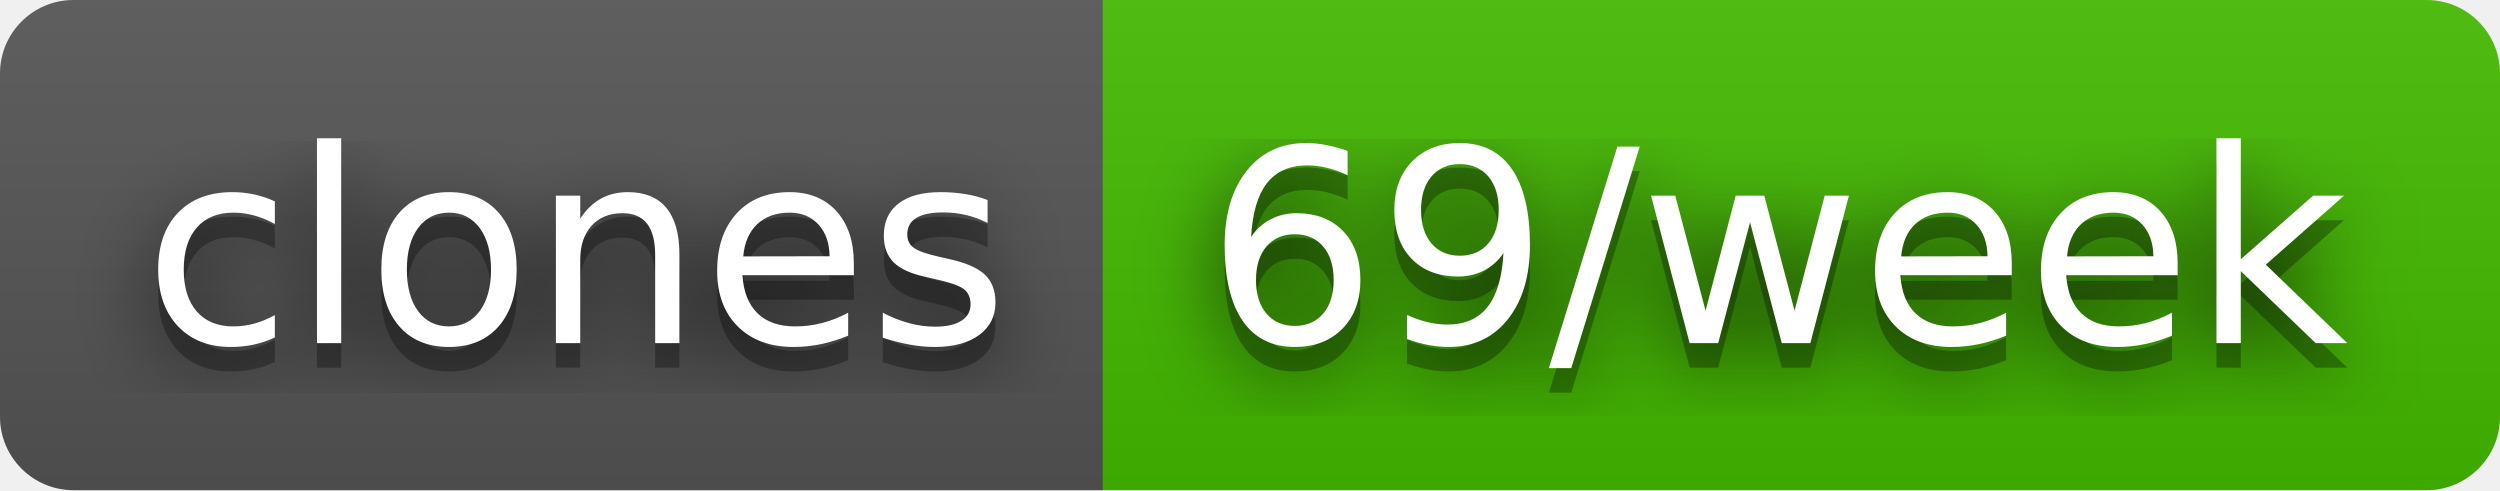
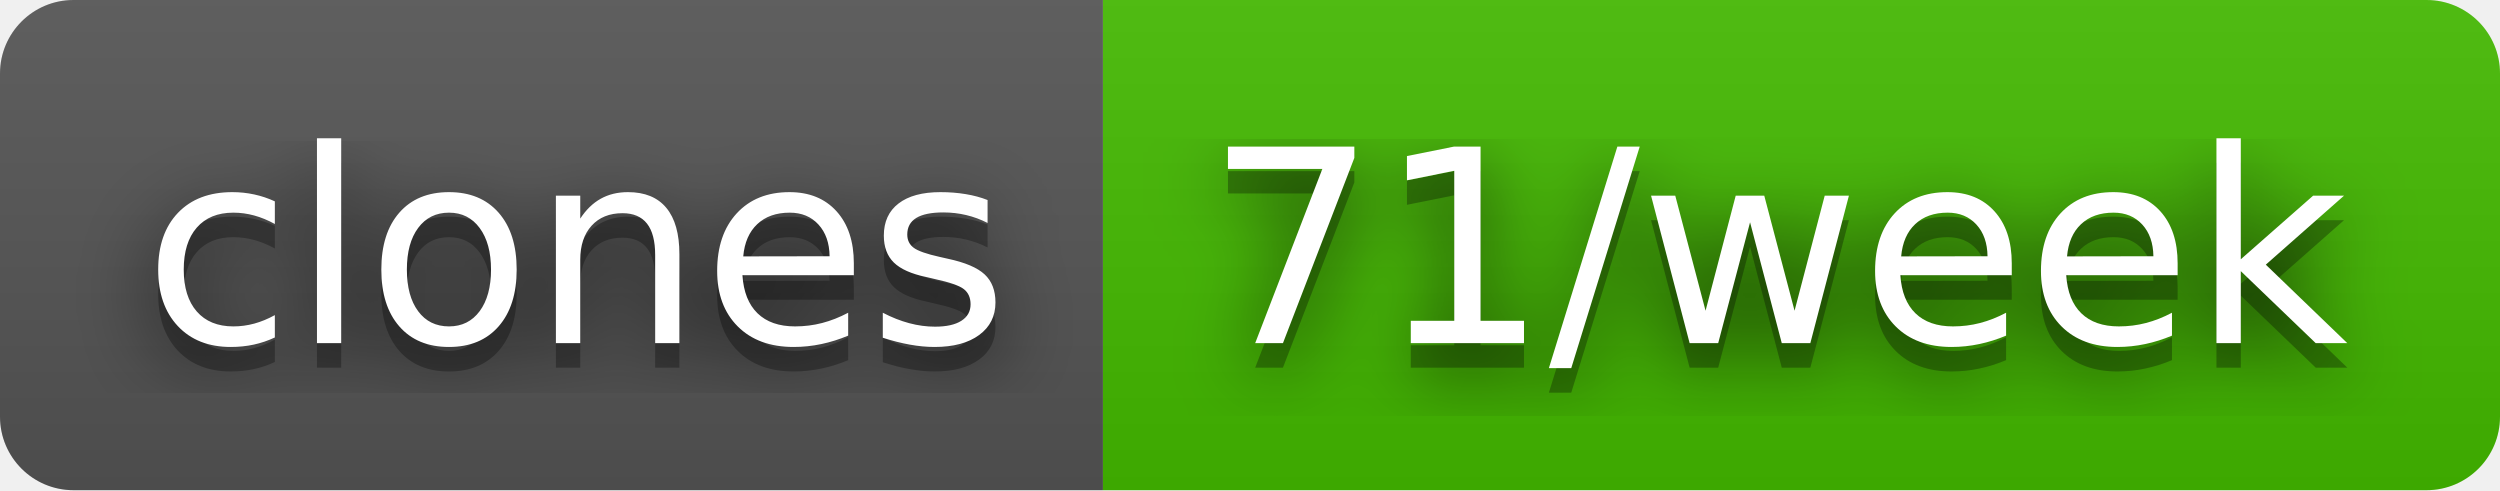
- <svg xmlns="http://www.w3.org/2000/svg" width="102" height="20" role="img" aria-label="clones: 69/week">
+ <svg xmlns="http://www.w3.org/2000/svg" width="102" height="20" role="img" aria-label="clones: 71/week">
  <filter id="blur">
    <feGaussianBlur stdDeviation="16" />
  </filter>
  <linearGradient id="s" x2="0" y2="100%">
    <stop offset="0" stop-color="#bbb" stop-opacity=".1" />
    <stop offset="1" stop-opacity=".1" />
  </linearGradient>
  <clipPath id="r">
    <rect width="102" height="20" rx="3" />
  </clipPath>
  <g clip-path="url(#r)">
    <rect width="45" height="20" fill="#555" />
    <rect x="45" width="57" height="20" fill="#4b0" />
    <rect width="102" height="20" fill="url(#s)" />
  </g>
  <g fill="#fff" text-anchor="middle" font-family="Verdana,Geneva,DejaVu Sans,sans-serif" text-rendering="geometricPrecision" font-size="110">
    <g transform="scale(.1)">
      <g aria-hidden="true" fill="#010101">
        <text x="235" y="150" fill-opacity=".8" filter="url(#blur)" textLength="350">clones</text>
        <text x="235" y="150" fill-opacity=".3" textLength="350">clones</text>
      </g>
      <text x="235" y="140" textLength="350">clones</text>
    </g>
    <g transform="scale(.1)">
      <g aria-hidden="true" fill="#010101">
-         <text x="725" y="150" fill-opacity=".8" filter="url(#blur)" textLength="470">69/week</text>
-         <text x="725" y="150" fill-opacity=".3" textLength="470">69/week</text>
+         <text x="725" y="150" fill-opacity=".8" filter="url(#blur)" textLength="470">71/week</text>
+         <text x="725" y="150" fill-opacity=".3" textLength="470">71/week</text>
      </g>
-       <text x="725" y="140" textLength="470">69/week</text>
+       <text x="725" y="140" textLength="470">71/week</text>
    </g>
  </g>
</svg>
